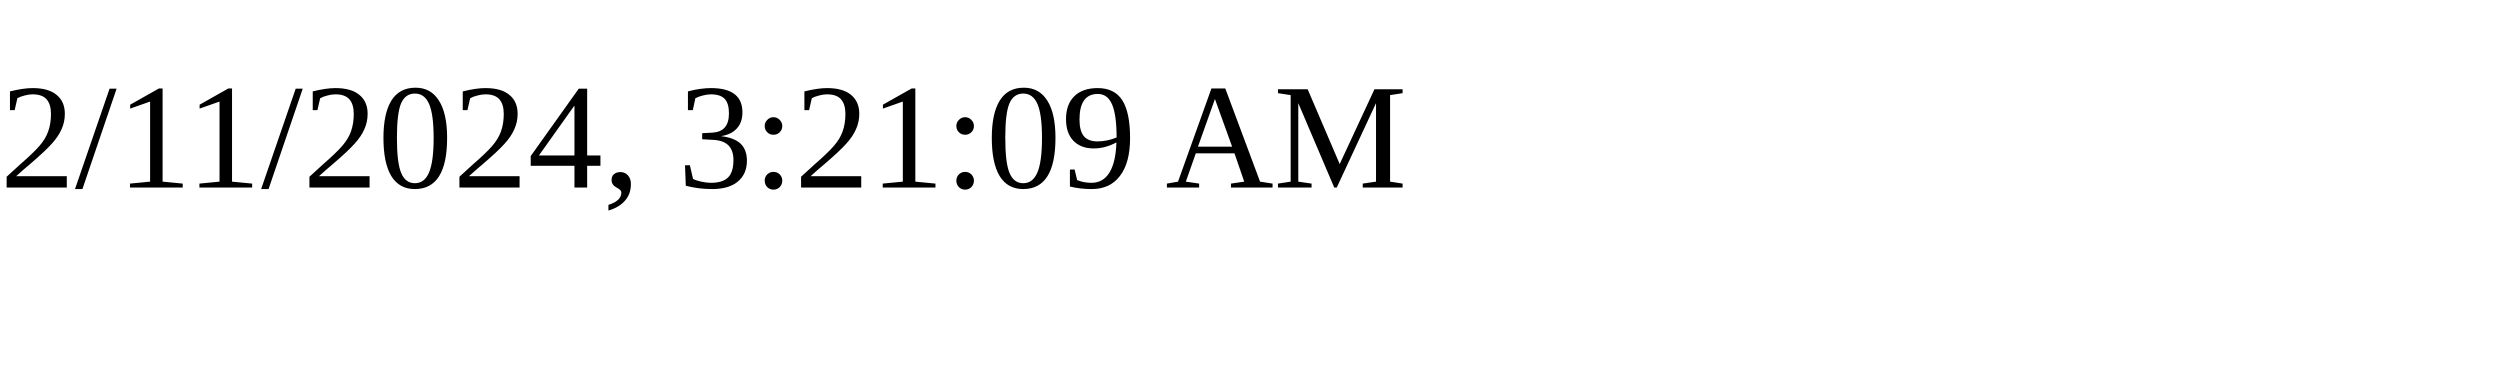
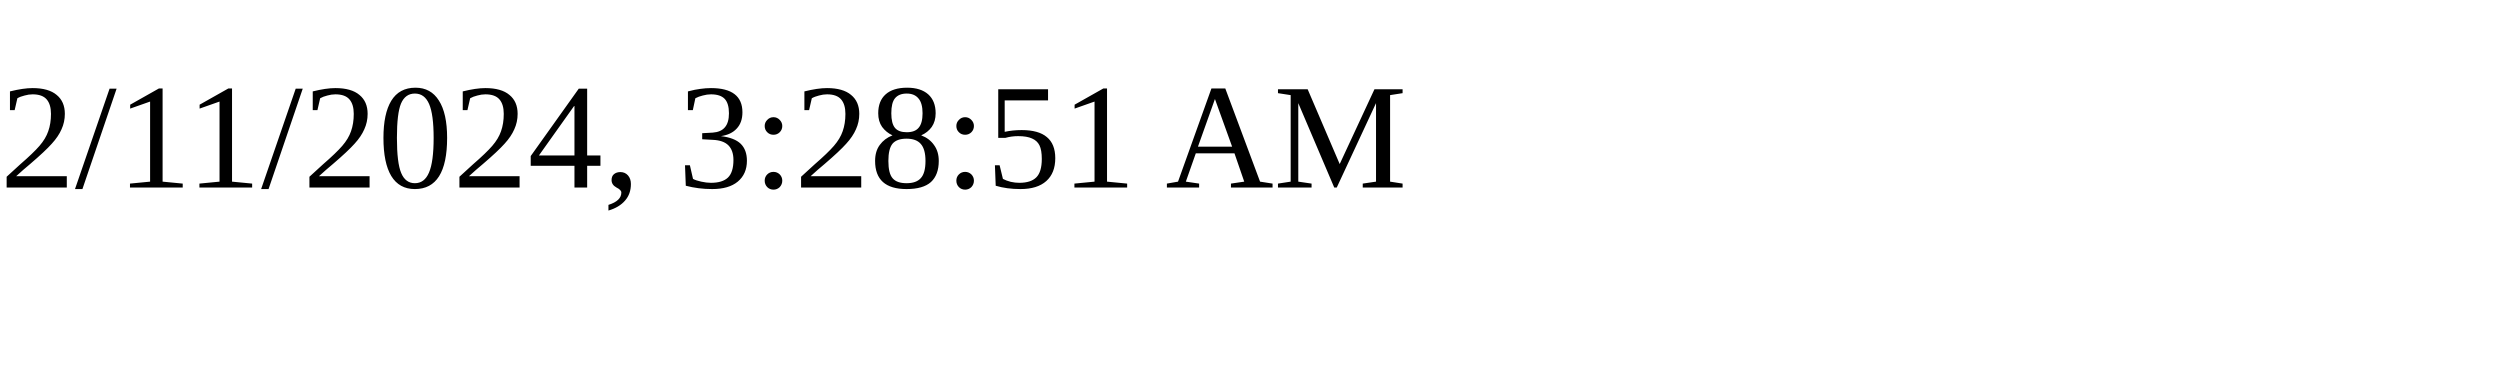
<svg xmlns="http://www.w3.org/2000/svg" height="30" width="200">
-   <text x="0" y="15">2/11/2024, 3:21:09 AM</text>
+   <text x="0" y="15">2/11/2024, 3:28:51 AM</text>
</svg>
